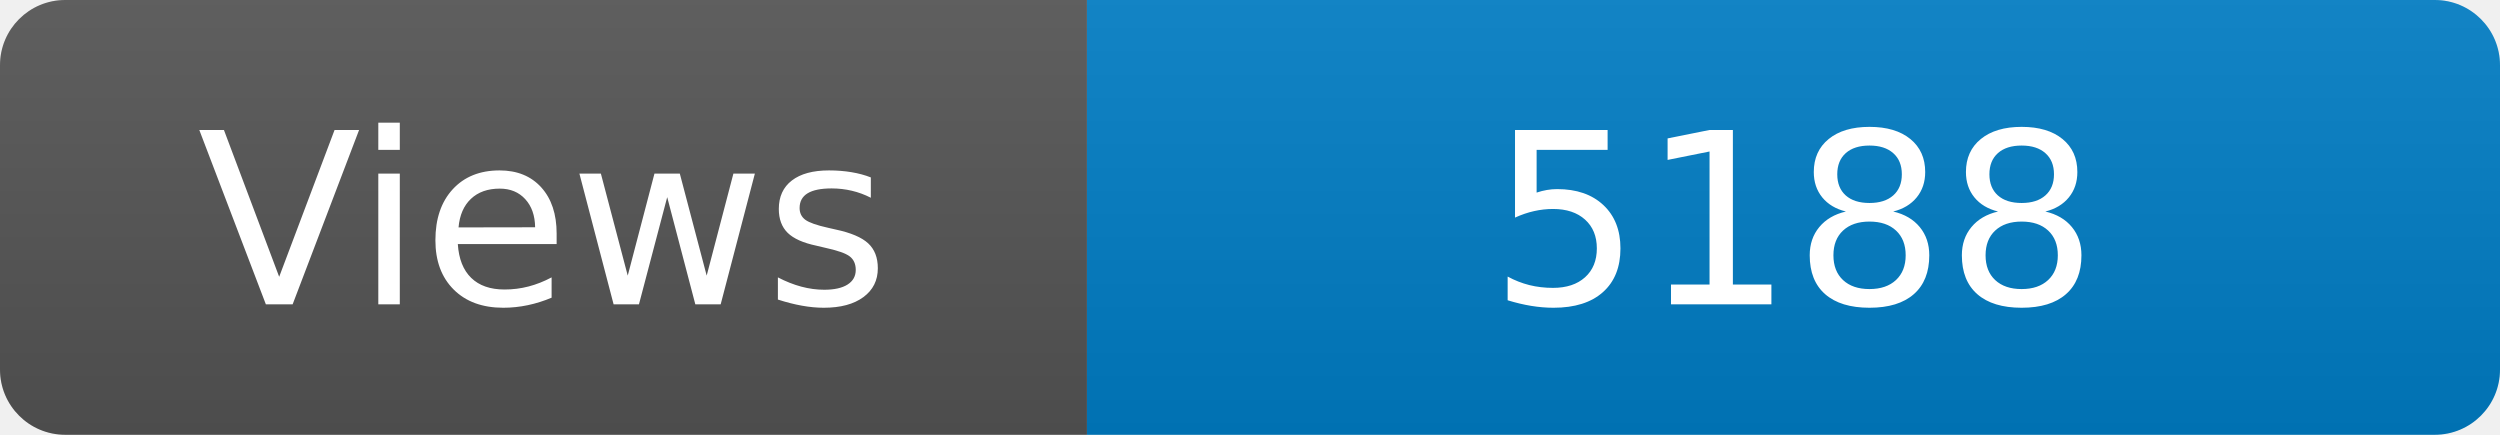
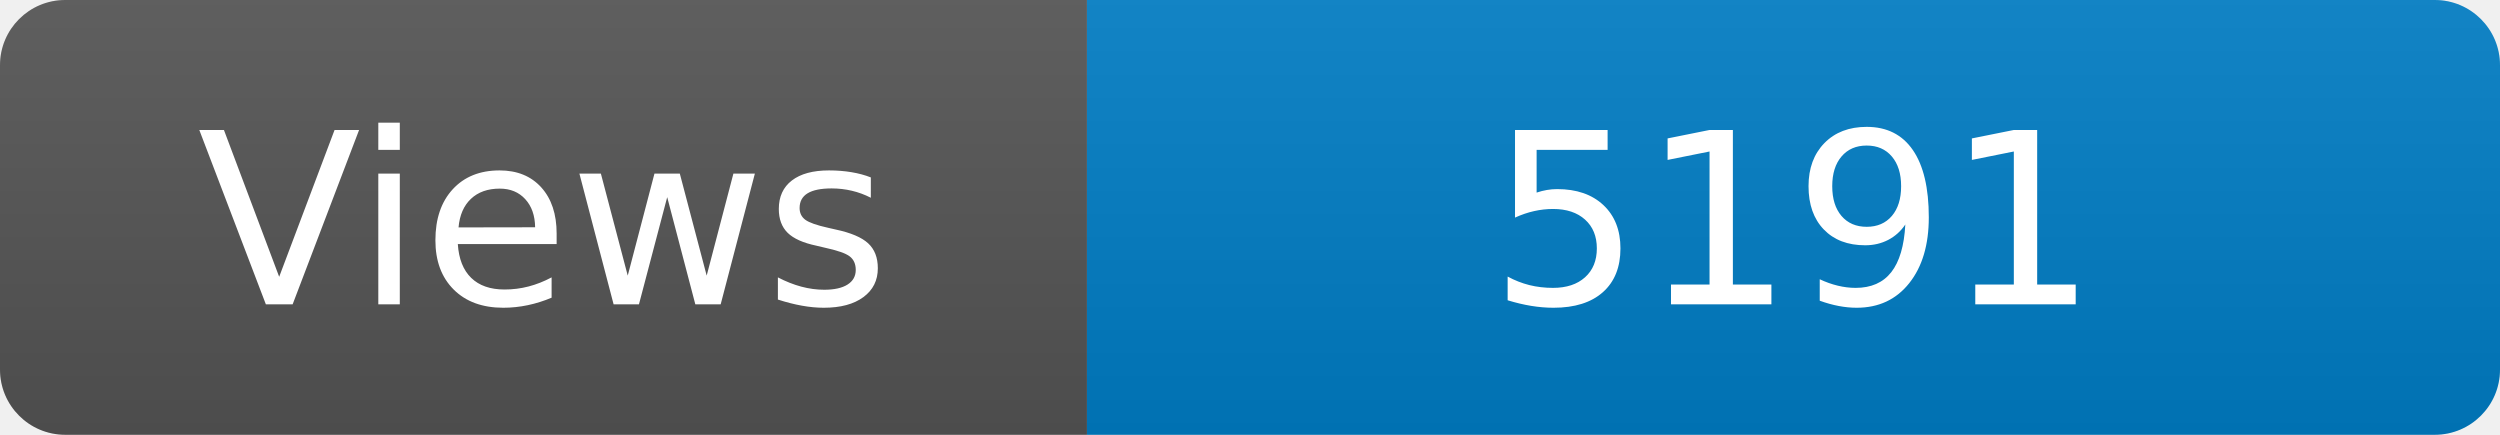
<svg xmlns="http://www.w3.org/2000/svg" width="115" height="20" role="img" aria-label="Maintained?: yes">
  <linearGradient id="s" x2="0" y2="100%">
    <stop offset="0" stop-color="#bbb" stop-opacity=".1" />
    <stop offset="1" stop-opacity=".1" />
  </linearGradient>
  <clipPath id="r">
    <rect width="115" height="20" rx="3" fill="#fff" />
  </clipPath>
  <g clip-path="url(#r)">
    <rect width="50" height="20" fill="#555" />
    <rect x="50" width="160" height="20" fill="#007ec6" />
    <rect width="115" height="20" fill="url(#s)" />
  </g>
  <g fill="#fff" text-anchor="middle" font-family="Verdana,Geneva,DejaVu Sans,sans-serif" font-size="110">
    <text x="250" y="140" transform="scale(.1)" fill="#fff">Views</text>
-     <text x="825" y="140" transform="scale(.1)" fill="#fff">5188</text>
+     <text x="825" y="140" transform="scale(.1)" fill="#fff">5191</text>
  </g>
</svg>
